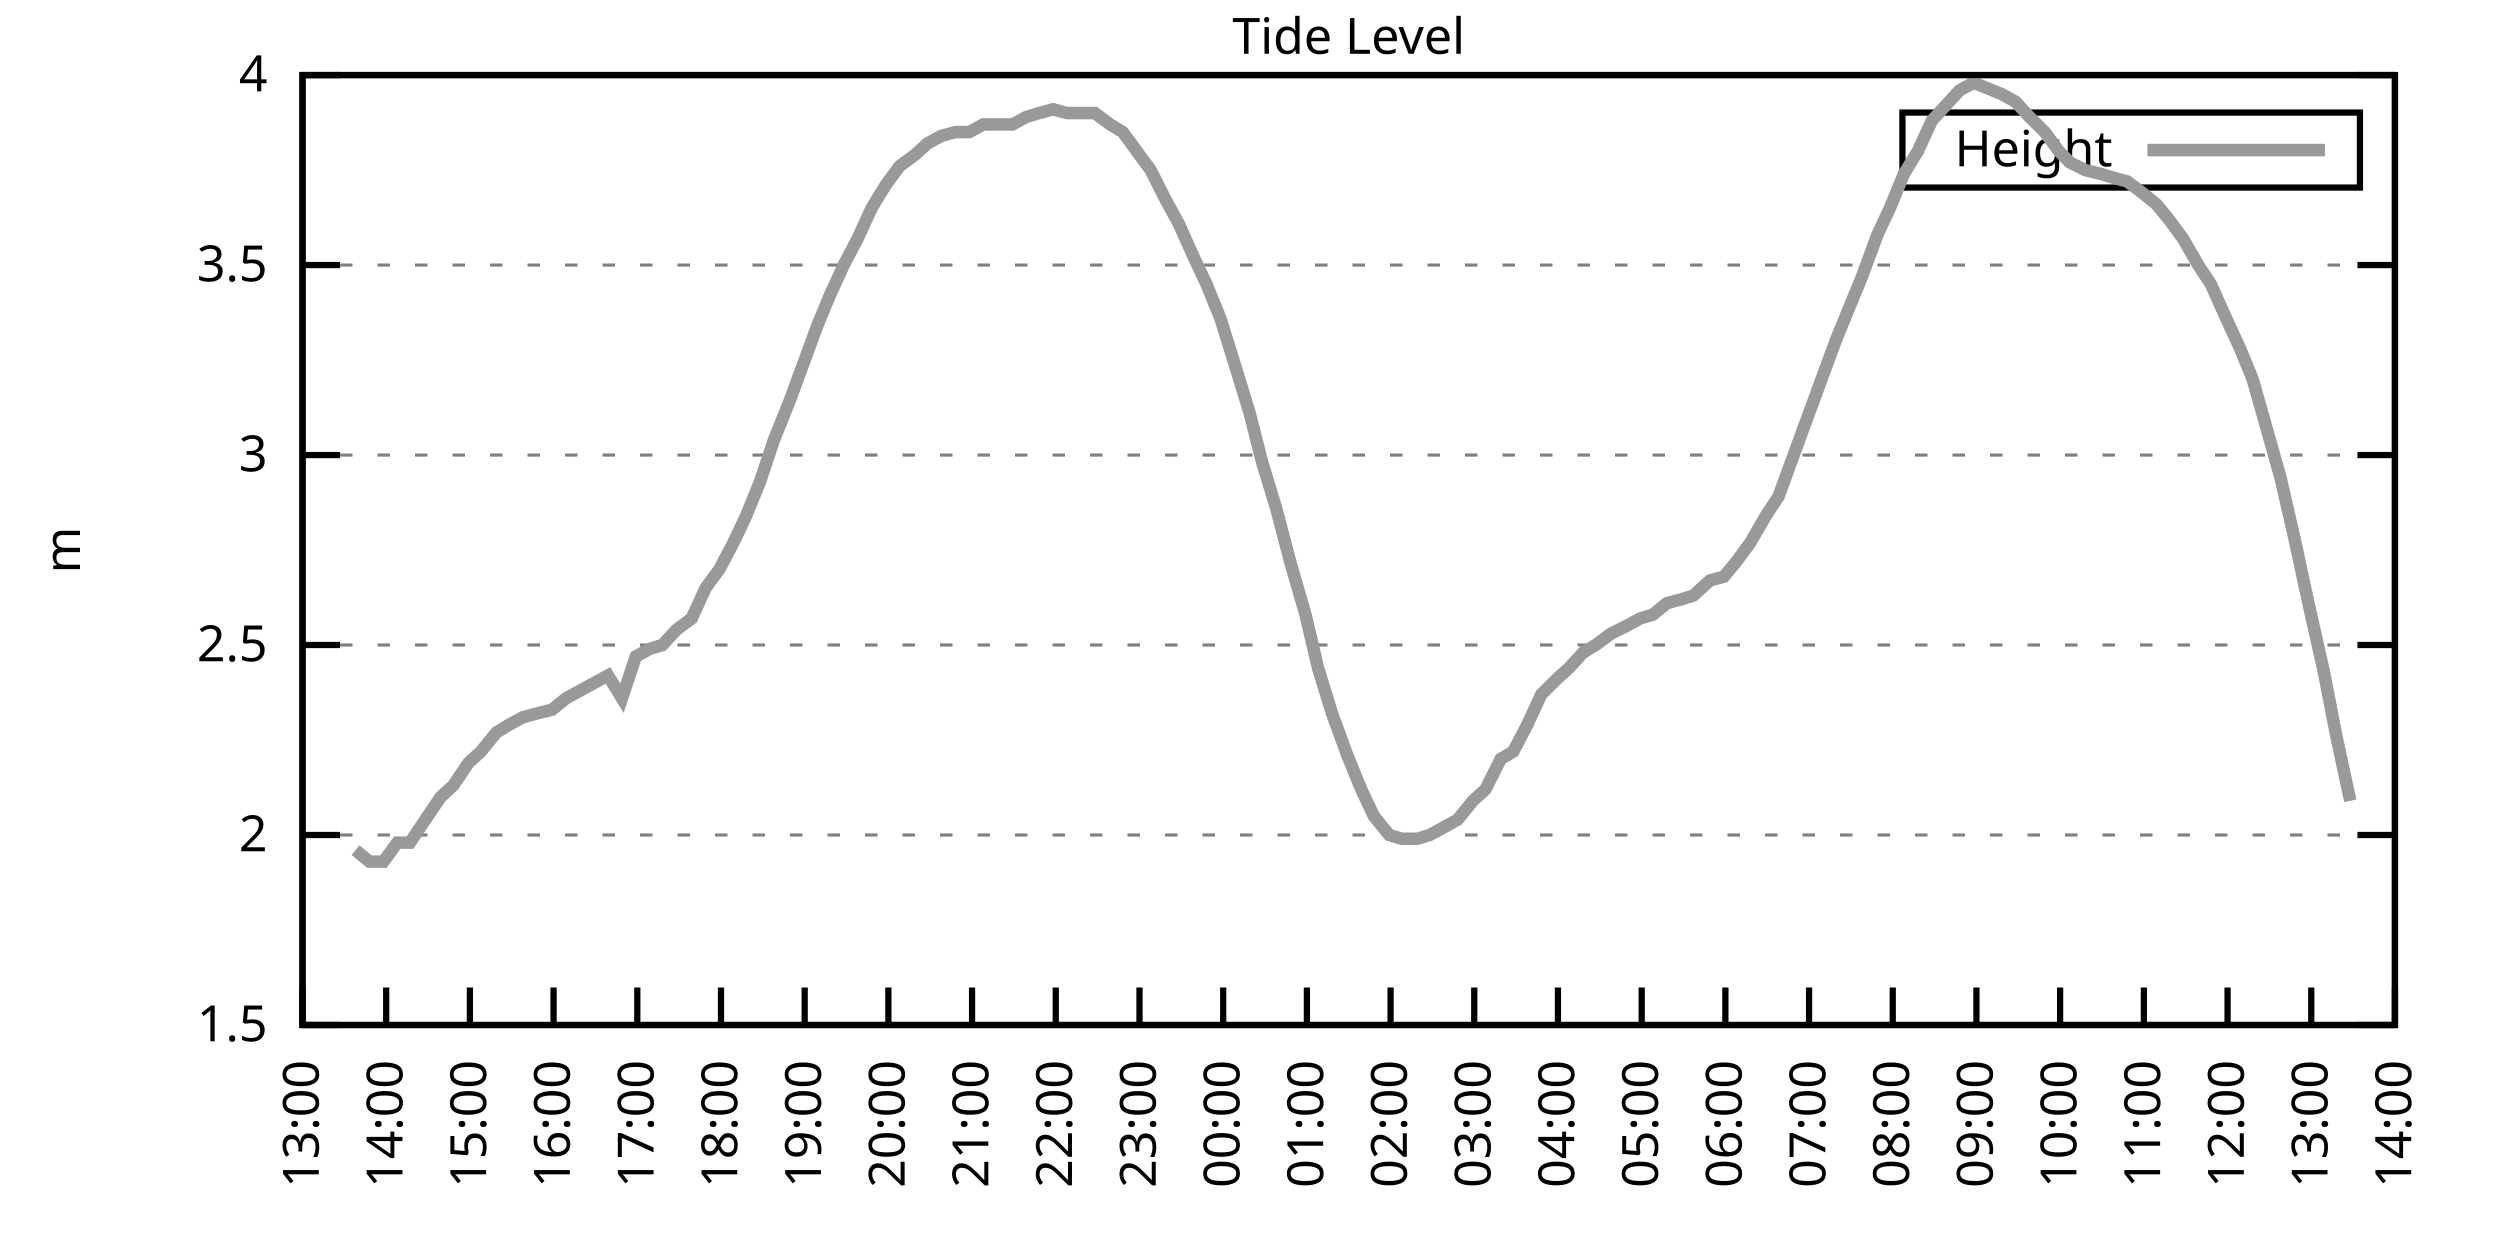
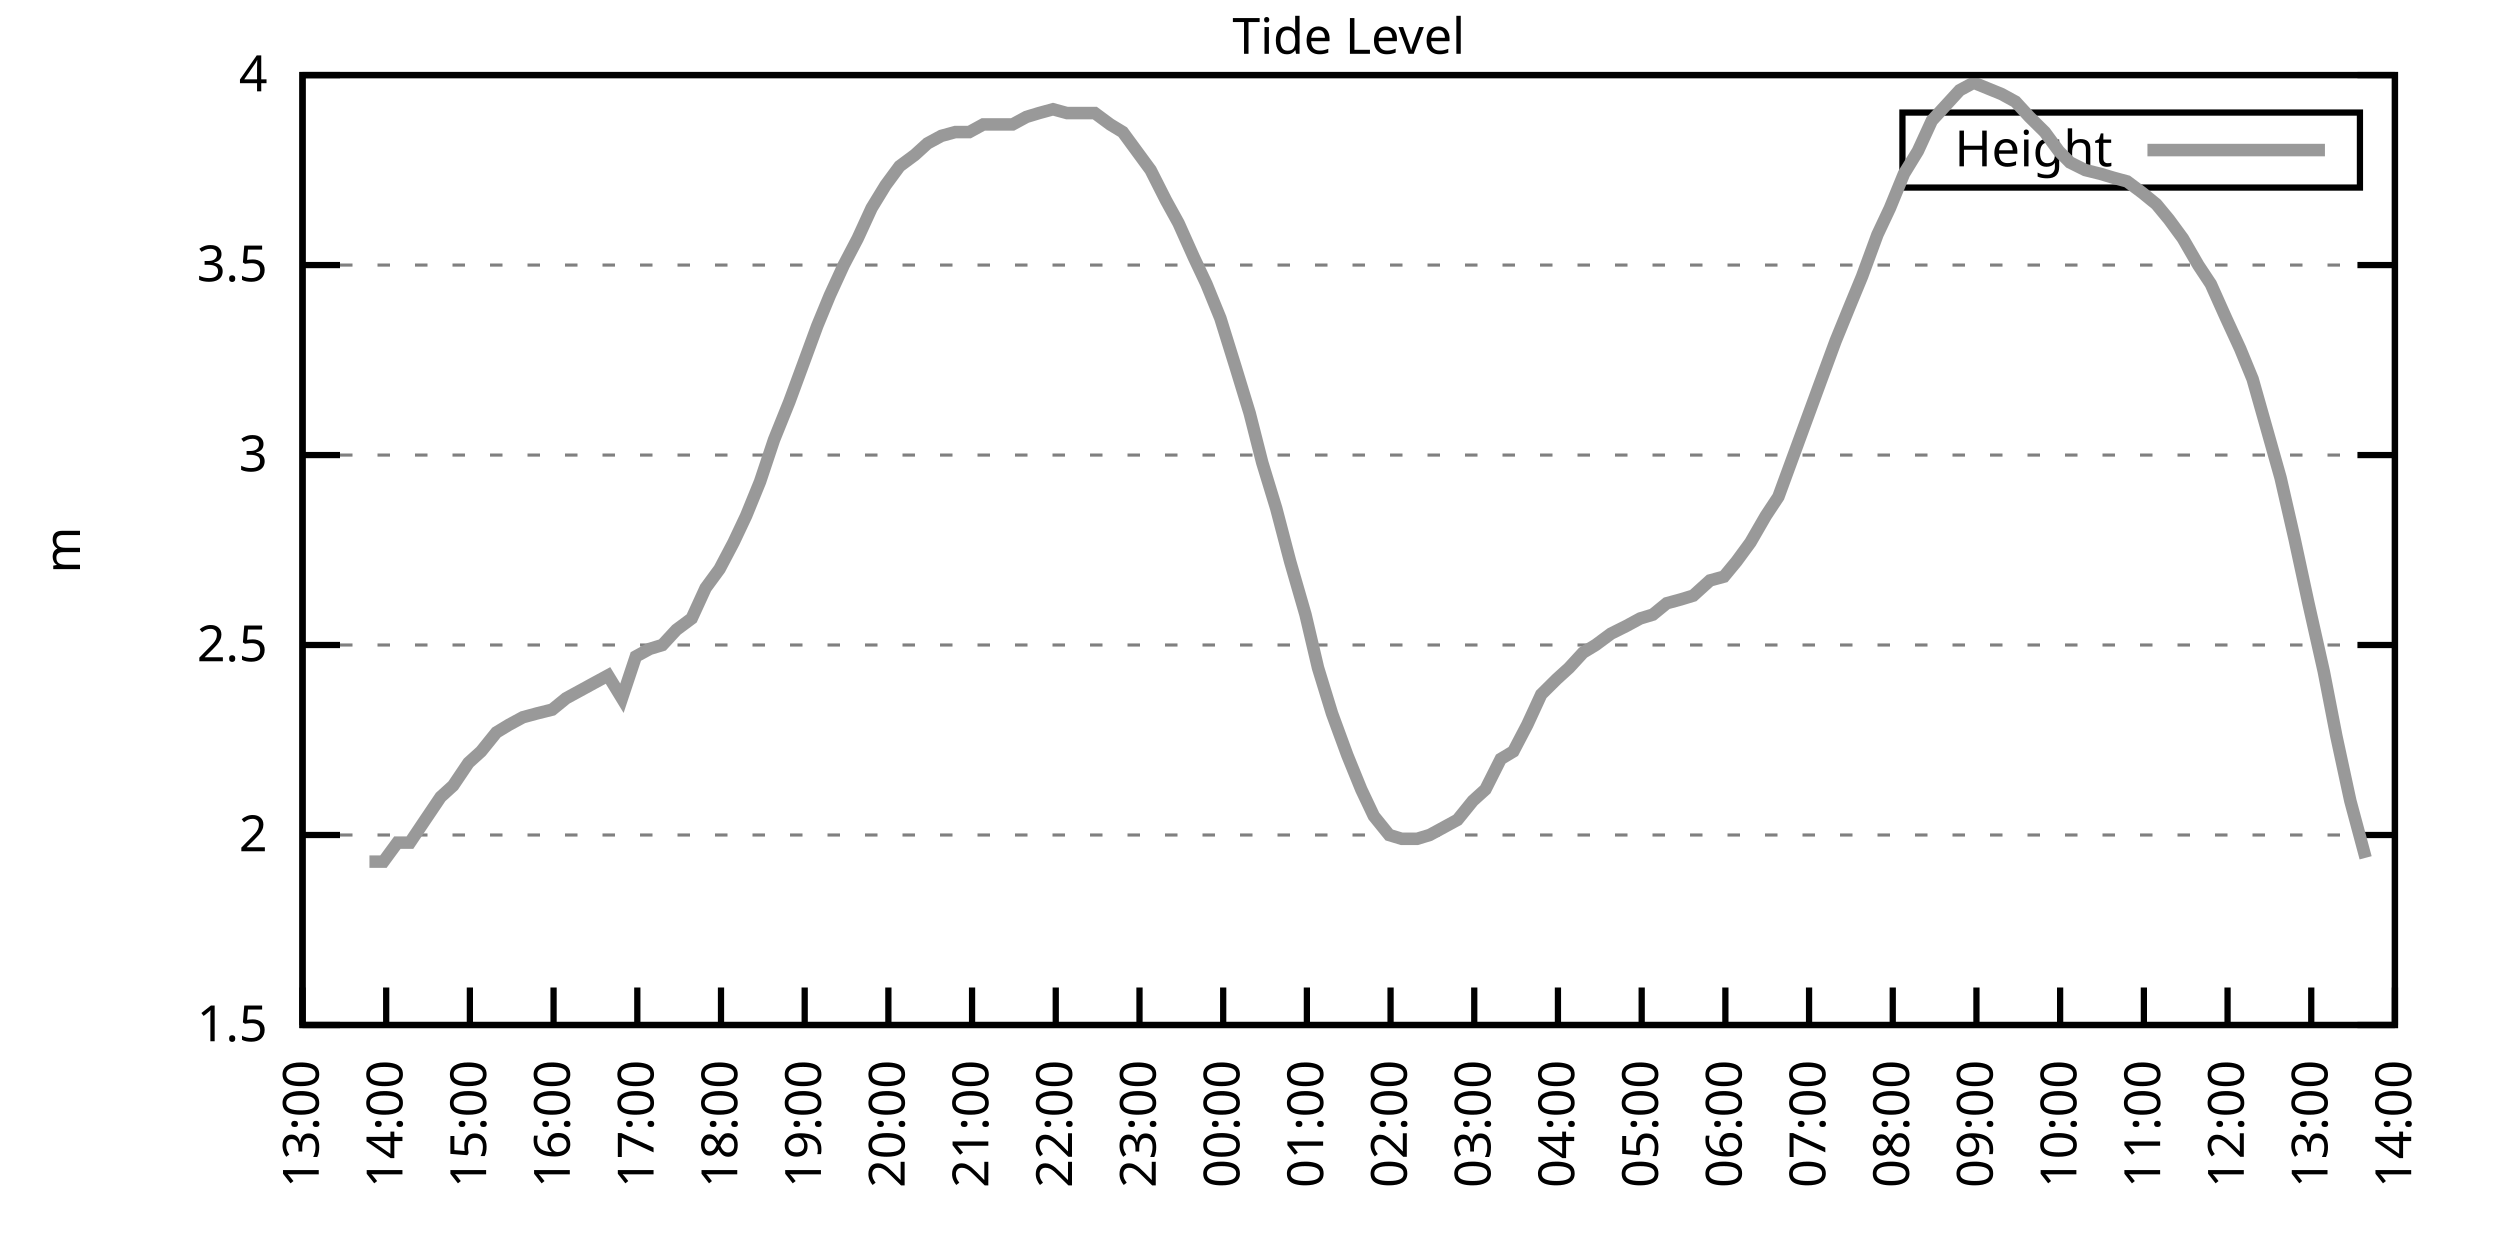
<svg xmlns="http://www.w3.org/2000/svg" xmlns:xlink="http://www.w3.org/1999/xlink" width="400" height="200" viewBox="0 0 400 200">
  <g id="gnuplot_canvas">
    <rect x="0" y="0" width="400" height="200" fill="none" />
    <defs>
      <circle id="gpDot" r="0.5" stroke-width="0.5" stroke="currentColor" />
      <path id="gpPt0" stroke-width="0.333" stroke="currentColor" d="M-1,0 h2 M0,-1 v2" />
      <path id="gpPt1" stroke-width="0.333" stroke="currentColor" d="M-1,-1 L1,1 M1,-1 L-1,1" />
      <path id="gpPt2" stroke-width="0.333" stroke="currentColor" d="M-1,0 L1,0 M0,-1 L0,1 M-1,-1 L1,1 M-1,1 L1,-1" />
      <rect id="gpPt3" stroke-width="0.333" stroke="currentColor" x="-1" y="-1" width="2" height="2" />
      <rect id="gpPt4" stroke-width="0.333" stroke="currentColor" fill="currentColor" x="-1" y="-1" width="2" height="2" />
      <circle id="gpPt5" stroke-width="0.333" stroke="currentColor" cx="0" cy="0" r="1" />
      <use xlink:href="#gpPt5" id="gpPt6" fill="currentColor" stroke="none" />
      <path id="gpPt7" stroke-width="0.333" stroke="currentColor" d="M0,-1.33 L-1.33,0.67 L1.33,0.67 z" />
      <use xlink:href="#gpPt7" id="gpPt8" fill="currentColor" stroke="none" />
      <use xlink:href="#gpPt7" id="gpPt9" stroke="currentColor" transform="rotate(180)" />
      <use xlink:href="#gpPt9" id="gpPt10" fill="currentColor" stroke="none" />
      <use xlink:href="#gpPt3" id="gpPt11" stroke="currentColor" transform="rotate(45)" />
      <use xlink:href="#gpPt11" id="gpPt12" fill="currentColor" stroke="none" />
      <path id="gpPt13" stroke-width="0.333" stroke="currentColor" d="M0,1.330 L1.265,0.411 L0.782,-1.067 L-0.782,-1.076 L-1.265,0.411 z" />
      <use xlink:href="#gpPt13" id="gpPt14" fill="currentColor" stroke="none" />
      <filter id="textbox" filterUnits="objectBoundingBox" x="0" y="0" height="1" width="1">
        <feFlood flood-color="white" flood-opacity="1" result="bgnd" />
        <feComposite in="SourceGraphic" in2="bgnd" operator="atop" />
      </filter>
      <filter id="greybox" filterUnits="objectBoundingBox" x="0" y="0" height="1" width="1">
        <feFlood flood-color="lightgrey" flood-opacity="1" result="grey" />
        <feComposite in="SourceGraphic" in2="grey" operator="atop" />
      </filter>
    </defs>
    <g fill="none" color="white" stroke="currentColor" stroke-width="1.00" stroke-linecap="butt" stroke-linejoin="miter">
</g>
    <g fill="none" color="black" stroke="currentColor" stroke-width="1.00" stroke-linecap="butt" stroke-linejoin="miter">
      <g stroke="none" shape-rendering="crispEdges">
        <polygon fill="rgb(255, 255, 255)" points="48.40,164.00 383.18,164.00 383.18,12.02 48.40,12.02 " />
      </g>
    </g>
    <g fill="none" color="black" stroke="currentColor" stroke-width="1.00" stroke-linecap="butt" stroke-linejoin="miter">
</g>
    <g fill="none" color="black" stroke="black" stroke-width="0.50" stroke-linecap="butt" stroke-linejoin="miter">
</g>
    <g fill="none" color="gray" stroke="currentColor" stroke-width="0.50" stroke-linecap="butt" stroke-linejoin="miter">
      <path stroke="gray" stroke-dasharray="2,4" class="gridline" d="M48.40,164.00 L383.19,164.00  " />
    </g>
    <g fill="none" color="gray" stroke="gray" stroke-width="1.00" stroke-linecap="butt" stroke-linejoin="miter">
</g>
    <g fill="none" color="black" stroke="currentColor" stroke-width="1.00" stroke-linecap="butt" stroke-linejoin="miter">
      <path stroke="black" d="M48.40,164.00 L54.40,164.00 M383.19,164.00 L377.19,164.00  " />
      <g transform="translate(42.80,166.60)" stroke="none" fill="black" font-family="Sans" font-size="8.00" text-anchor="end">
        <text>
          <tspan font-family="Sans"> 1.5</tspan>
        </text>
      </g>
    </g>
    <g fill="none" color="black" stroke="currentColor" stroke-width="1.00" stroke-linecap="butt" stroke-linejoin="miter">
</g>
    <g fill="none" color="black" stroke="black" stroke-width="0.50" stroke-linecap="butt" stroke-linejoin="miter">
</g>
    <g fill="none" color="gray" stroke="currentColor" stroke-width="0.50" stroke-linecap="butt" stroke-linejoin="miter">
      <path stroke="gray" stroke-dasharray="2,4" class="gridline" d="M48.40,133.60 L383.19,133.60  " />
    </g>
    <g fill="none" color="gray" stroke="gray" stroke-width="1.00" stroke-linecap="butt" stroke-linejoin="miter">
</g>
    <g fill="none" color="black" stroke="currentColor" stroke-width="1.00" stroke-linecap="butt" stroke-linejoin="miter">
      <path stroke="black" d="M48.40,133.60 L54.40,133.60 M383.19,133.60 L377.19,133.60  " />
      <g transform="translate(42.80,136.20)" stroke="none" fill="black" font-family="Sans" font-size="8.00" text-anchor="end">
        <text>
          <tspan font-family="Sans"> 2</tspan>
        </text>
      </g>
    </g>
    <g fill="none" color="black" stroke="currentColor" stroke-width="1.00" stroke-linecap="butt" stroke-linejoin="miter">
</g>
    <g fill="none" color="black" stroke="black" stroke-width="0.50" stroke-linecap="butt" stroke-linejoin="miter">
</g>
    <g fill="none" color="gray" stroke="currentColor" stroke-width="0.50" stroke-linecap="butt" stroke-linejoin="miter">
      <path stroke="gray" stroke-dasharray="2,4" class="gridline" d="M48.40,103.20 L383.19,103.20  " />
    </g>
    <g fill="none" color="gray" stroke="gray" stroke-width="1.00" stroke-linecap="butt" stroke-linejoin="miter">
</g>
    <g fill="none" color="black" stroke="currentColor" stroke-width="1.00" stroke-linecap="butt" stroke-linejoin="miter">
      <path stroke="black" d="M48.40,103.20 L54.40,103.20 M383.19,103.20 L377.19,103.20  " />
      <g transform="translate(42.80,105.80)" stroke="none" fill="black" font-family="Sans" font-size="8.00" text-anchor="end">
        <text>
          <tspan font-family="Sans"> 2.5</tspan>
        </text>
      </g>
    </g>
    <g fill="none" color="black" stroke="currentColor" stroke-width="1.00" stroke-linecap="butt" stroke-linejoin="miter">
</g>
    <g fill="none" color="black" stroke="black" stroke-width="0.50" stroke-linecap="butt" stroke-linejoin="miter">
</g>
    <g fill="none" color="gray" stroke="currentColor" stroke-width="0.50" stroke-linecap="butt" stroke-linejoin="miter">
      <path stroke="gray" stroke-dasharray="2,4" class="gridline" d="M48.40,72.81 L383.19,72.81  " />
    </g>
    <g fill="none" color="gray" stroke="gray" stroke-width="1.00" stroke-linecap="butt" stroke-linejoin="miter">
</g>
    <g fill="none" color="black" stroke="currentColor" stroke-width="1.00" stroke-linecap="butt" stroke-linejoin="miter">
      <path stroke="black" d="M48.40,72.81 L54.40,72.81 M383.19,72.81 L377.19,72.81  " />
      <g transform="translate(42.80,75.41)" stroke="none" fill="black" font-family="Sans" font-size="8.00" text-anchor="end">
        <text>
          <tspan font-family="Sans"> 3</tspan>
        </text>
      </g>
    </g>
    <g fill="none" color="black" stroke="currentColor" stroke-width="1.00" stroke-linecap="butt" stroke-linejoin="miter">
</g>
    <g fill="none" color="black" stroke="black" stroke-width="0.50" stroke-linecap="butt" stroke-linejoin="miter">
</g>
    <g fill="none" color="gray" stroke="currentColor" stroke-width="0.50" stroke-linecap="butt" stroke-linejoin="miter">
      <path stroke="gray" stroke-dasharray="2,4" class="gridline" d="M48.40,42.41 L383.19,42.41  " />
    </g>
    <g fill="none" color="gray" stroke="gray" stroke-width="1.00" stroke-linecap="butt" stroke-linejoin="miter">
</g>
    <g fill="none" color="black" stroke="currentColor" stroke-width="1.00" stroke-linecap="butt" stroke-linejoin="miter">
      <path stroke="black" d="M48.40,42.41 L54.40,42.41 M383.19,42.41 L377.19,42.41  " />
      <g transform="translate(42.80,45.01)" stroke="none" fill="black" font-family="Sans" font-size="8.00" text-anchor="end">
        <text>
          <tspan font-family="Sans"> 3.5</tspan>
        </text>
      </g>
    </g>
    <g fill="none" color="black" stroke="currentColor" stroke-width="1.00" stroke-linecap="butt" stroke-linejoin="miter">
</g>
    <g fill="none" color="black" stroke="black" stroke-width="0.50" stroke-linecap="butt" stroke-linejoin="miter">
</g>
    <g fill="none" color="gray" stroke="currentColor" stroke-width="0.50" stroke-linecap="butt" stroke-linejoin="miter">
      <path stroke="gray" stroke-dasharray="2,4" class="gridline" d="M48.40,12.01 L383.19,12.01  " />
    </g>
    <g fill="none" color="gray" stroke="gray" stroke-width="1.00" stroke-linecap="butt" stroke-linejoin="miter">
</g>
    <g fill="none" color="black" stroke="currentColor" stroke-width="1.00" stroke-linecap="butt" stroke-linejoin="miter">
      <path stroke="black" d="M48.40,12.01 L54.40,12.01 M383.19,12.01 L377.19,12.01  " />
      <g transform="translate(42.80,14.61)" stroke="none" fill="black" font-family="Sans" font-size="8.00" text-anchor="end">
        <text>
          <tspan font-family="Sans"> 4</tspan>
        </text>
      </g>
    </g>
    <g fill="none" color="black" stroke="currentColor" stroke-width="1.00" stroke-linecap="butt" stroke-linejoin="miter">
      <path stroke="black" d="M48.40,164.00 L48.40,158.00  " />
      <g transform="translate(51.00,169.60) rotate(270.00)" stroke="none" fill="black" font-family="Sans" font-size="8.00" text-anchor="end">
        <text>
          <tspan font-family="Sans">13:00</tspan>
        </text>
      </g>
    </g>
    <g fill="none" color="black" stroke="currentColor" stroke-width="1.00" stroke-linecap="butt" stroke-linejoin="miter">
      <path stroke="black" d="M61.79,164.00 L61.79,158.00  " />
      <g transform="translate(64.39,169.60) rotate(270.00)" stroke="none" fill="black" font-family="Sans" font-size="8.00" text-anchor="end">
        <text>
          <tspan font-family="Sans">14:00</tspan>
        </text>
      </g>
    </g>
    <g fill="none" color="black" stroke="currentColor" stroke-width="1.00" stroke-linecap="butt" stroke-linejoin="miter">
      <path stroke="black" d="M75.18,164.00 L75.18,158.00  " />
      <g transform="translate(77.78,169.60) rotate(270.00)" stroke="none" fill="black" font-family="Sans" font-size="8.00" text-anchor="end">
        <text>
          <tspan font-family="Sans">15:00</tspan>
        </text>
      </g>
    </g>
    <g fill="none" color="black" stroke="currentColor" stroke-width="1.00" stroke-linecap="butt" stroke-linejoin="miter">
      <path stroke="black" d="M88.57,164.00 L88.57,158.00  " />
      <g transform="translate(91.17,169.60) rotate(270.00)" stroke="none" fill="black" font-family="Sans" font-size="8.00" text-anchor="end">
        <text>
          <tspan font-family="Sans">16:00</tspan>
        </text>
      </g>
    </g>
    <g fill="none" color="black" stroke="currentColor" stroke-width="1.00" stroke-linecap="butt" stroke-linejoin="miter">
      <path stroke="black" d="M101.97,164.00 L101.97,158.00  " />
      <g transform="translate(104.57,169.60) rotate(270.00)" stroke="none" fill="black" font-family="Sans" font-size="8.00" text-anchor="end">
        <text>
          <tspan font-family="Sans">17:00</tspan>
        </text>
      </g>
    </g>
    <g fill="none" color="black" stroke="currentColor" stroke-width="1.00" stroke-linecap="butt" stroke-linejoin="miter">
      <path stroke="black" d="M115.36,164.00 L115.36,158.00  " />
      <g transform="translate(117.96,169.60) rotate(270.00)" stroke="none" fill="black" font-family="Sans" font-size="8.00" text-anchor="end">
        <text>
          <tspan font-family="Sans">18:00</tspan>
        </text>
      </g>
    </g>
    <g fill="none" color="black" stroke="currentColor" stroke-width="1.00" stroke-linecap="butt" stroke-linejoin="miter">
      <path stroke="black" d="M128.75,164.00 L128.75,158.00  " />
      <g transform="translate(131.35,169.60) rotate(270.00)" stroke="none" fill="black" font-family="Sans" font-size="8.00" text-anchor="end">
        <text>
          <tspan font-family="Sans">19:00</tspan>
        </text>
      </g>
    </g>
    <g fill="none" color="black" stroke="currentColor" stroke-width="1.00" stroke-linecap="butt" stroke-linejoin="miter">
      <path stroke="black" d="M142.14,164.00 L142.14,158.00  " />
      <g transform="translate(144.74,169.60) rotate(270.00)" stroke="none" fill="black" font-family="Sans" font-size="8.00" text-anchor="end">
        <text>
          <tspan font-family="Sans">20:00</tspan>
        </text>
      </g>
    </g>
    <g fill="none" color="black" stroke="currentColor" stroke-width="1.00" stroke-linecap="butt" stroke-linejoin="miter">
      <path stroke="black" d="M155.53,164.00 L155.53,158.00  " />
      <g transform="translate(158.13,169.60) rotate(270.00)" stroke="none" fill="black" font-family="Sans" font-size="8.00" text-anchor="end">
        <text>
          <tspan font-family="Sans">21:00</tspan>
        </text>
      </g>
    </g>
    <g fill="none" color="black" stroke="currentColor" stroke-width="1.00" stroke-linecap="butt" stroke-linejoin="miter">
      <path stroke="black" d="M168.92,164.00 L168.92,158.00  " />
      <g transform="translate(171.52,169.60) rotate(270.00)" stroke="none" fill="black" font-family="Sans" font-size="8.00" text-anchor="end">
        <text>
          <tspan font-family="Sans">22:00</tspan>
        </text>
      </g>
    </g>
    <g fill="none" color="black" stroke="currentColor" stroke-width="1.00" stroke-linecap="butt" stroke-linejoin="miter">
      <path stroke="black" d="M182.32,164.00 L182.32,158.00  " />
      <g transform="translate(184.92,169.60) rotate(270.00)" stroke="none" fill="black" font-family="Sans" font-size="8.00" text-anchor="end">
        <text>
          <tspan font-family="Sans">23:00</tspan>
        </text>
      </g>
    </g>
    <g fill="none" color="black" stroke="currentColor" stroke-width="1.00" stroke-linecap="butt" stroke-linejoin="miter">
      <path stroke="black" d="M195.71,164.00 L195.71,158.00  " />
      <g transform="translate(198.31,169.60) rotate(270.00)" stroke="none" fill="black" font-family="Sans" font-size="8.00" text-anchor="end">
        <text>
          <tspan font-family="Sans">00:00</tspan>
        </text>
      </g>
    </g>
    <g fill="none" color="black" stroke="currentColor" stroke-width="1.00" stroke-linecap="butt" stroke-linejoin="miter">
      <path stroke="black" d="M209.10,164.00 L209.10,158.00  " />
      <g transform="translate(211.70,169.60) rotate(270.00)" stroke="none" fill="black" font-family="Sans" font-size="8.00" text-anchor="end">
        <text>
          <tspan font-family="Sans">01:00</tspan>
        </text>
      </g>
    </g>
    <g fill="none" color="black" stroke="currentColor" stroke-width="1.00" stroke-linecap="butt" stroke-linejoin="miter">
      <path stroke="black" d="M222.49,164.00 L222.49,158.00  " />
      <g transform="translate(225.09,169.60) rotate(270.00)" stroke="none" fill="black" font-family="Sans" font-size="8.00" text-anchor="end">
        <text>
          <tspan font-family="Sans">02:00</tspan>
        </text>
      </g>
    </g>
    <g fill="none" color="black" stroke="currentColor" stroke-width="1.00" stroke-linecap="butt" stroke-linejoin="miter">
      <path stroke="black" d="M235.88,164.00 L235.88,158.00  " />
      <g transform="translate(238.48,169.60) rotate(270.00)" stroke="none" fill="black" font-family="Sans" font-size="8.00" text-anchor="end">
        <text>
          <tspan font-family="Sans">03:00</tspan>
        </text>
      </g>
    </g>
    <g fill="none" color="black" stroke="currentColor" stroke-width="1.00" stroke-linecap="butt" stroke-linejoin="miter">
      <path stroke="black" d="M249.27,164.00 L249.27,158.00  " />
      <g transform="translate(251.87,169.60) rotate(270.00)" stroke="none" fill="black" font-family="Sans" font-size="8.00" text-anchor="end">
        <text>
          <tspan font-family="Sans">04:00</tspan>
        </text>
      </g>
    </g>
    <g fill="none" color="black" stroke="currentColor" stroke-width="1.00" stroke-linecap="butt" stroke-linejoin="miter">
      <path stroke="black" d="M262.67,164.00 L262.67,158.00  " />
      <g transform="translate(265.27,169.60) rotate(270.00)" stroke="none" fill="black" font-family="Sans" font-size="8.00" text-anchor="end">
        <text>
          <tspan font-family="Sans">05:00</tspan>
        </text>
      </g>
    </g>
    <g fill="none" color="black" stroke="currentColor" stroke-width="1.00" stroke-linecap="butt" stroke-linejoin="miter">
      <path stroke="black" d="M276.06,164.00 L276.06,158.00  " />
      <g transform="translate(278.66,169.60) rotate(270.00)" stroke="none" fill="black" font-family="Sans" font-size="8.00" text-anchor="end">
        <text>
          <tspan font-family="Sans">06:00</tspan>
        </text>
      </g>
    </g>
    <g fill="none" color="black" stroke="currentColor" stroke-width="1.00" stroke-linecap="butt" stroke-linejoin="miter">
      <path stroke="black" d="M289.45,164.00 L289.45,158.00  " />
      <g transform="translate(292.05,169.60) rotate(270.00)" stroke="none" fill="black" font-family="Sans" font-size="8.00" text-anchor="end">
        <text>
          <tspan font-family="Sans">07:00</tspan>
        </text>
      </g>
    </g>
    <g fill="none" color="black" stroke="currentColor" stroke-width="1.00" stroke-linecap="butt" stroke-linejoin="miter">
      <path stroke="black" d="M302.84,164.00 L302.84,158.00  " />
      <g transform="translate(305.44,169.60) rotate(270.00)" stroke="none" fill="black" font-family="Sans" font-size="8.00" text-anchor="end">
        <text>
          <tspan font-family="Sans">08:00</tspan>
        </text>
      </g>
    </g>
    <g fill="none" color="black" stroke="currentColor" stroke-width="1.00" stroke-linecap="butt" stroke-linejoin="miter">
      <path stroke="black" d="M316.23,164.00 L316.23,158.00  " />
      <g transform="translate(318.83,169.60) rotate(270.00)" stroke="none" fill="black" font-family="Sans" font-size="8.00" text-anchor="end">
        <text>
          <tspan font-family="Sans">09:00</tspan>
        </text>
      </g>
    </g>
    <g fill="none" color="black" stroke="currentColor" stroke-width="1.00" stroke-linecap="butt" stroke-linejoin="miter">
      <path stroke="black" d="M329.62,164.00 L329.62,158.00  " />
      <g transform="translate(332.22,169.60) rotate(270.00)" stroke="none" fill="black" font-family="Sans" font-size="8.00" text-anchor="end">
        <text>
          <tspan font-family="Sans">10:00</tspan>
        </text>
      </g>
    </g>
    <g fill="none" color="black" stroke="currentColor" stroke-width="1.00" stroke-linecap="butt" stroke-linejoin="miter">
      <path stroke="black" d="M343.02,164.00 L343.02,158.00  " />
      <g transform="translate(345.62,169.60) rotate(270.00)" stroke="none" fill="black" font-family="Sans" font-size="8.00" text-anchor="end">
        <text>
          <tspan font-family="Sans">11:00</tspan>
        </text>
      </g>
    </g>
    <g fill="none" color="black" stroke="currentColor" stroke-width="1.00" stroke-linecap="butt" stroke-linejoin="miter">
      <path stroke="black" d="M356.41,164.00 L356.41,158.00  " />
      <g transform="translate(359.01,169.60) rotate(270.00)" stroke="none" fill="black" font-family="Sans" font-size="8.00" text-anchor="end">
        <text>
          <tspan font-family="Sans">12:00</tspan>
        </text>
      </g>
    </g>
    <g fill="none" color="black" stroke="currentColor" stroke-width="1.00" stroke-linecap="butt" stroke-linejoin="miter">
      <path stroke="black" d="M369.80,164.00 L369.80,158.00  " />
      <g transform="translate(372.40,169.60) rotate(270.00)" stroke="none" fill="black" font-family="Sans" font-size="8.00" text-anchor="end">
        <text>
          <tspan font-family="Sans">13:00</tspan>
        </text>
      </g>
    </g>
    <g fill="none" color="black" stroke="currentColor" stroke-width="1.00" stroke-linecap="butt" stroke-linejoin="miter">
      <path stroke="black" d="M383.19,164.00 L383.19,158.00  " />
      <g transform="translate(385.79,169.60) rotate(270.00)" stroke="none" fill="black" font-family="Sans" font-size="8.00" text-anchor="end">
        <text>
          <tspan font-family="Sans">14:00</tspan>
        </text>
      </g>
    </g>
    <g fill="none" color="black" stroke="currentColor" stroke-width="1.00" stroke-linecap="butt" stroke-linejoin="miter">
</g>
    <g fill="none" color="black" stroke="currentColor" stroke-width="1.00" stroke-linecap="butt" stroke-linejoin="miter">
      <path stroke="black" d="M48.40,12.01 L48.40,164.00 L383.19,164.00 L383.19,12.01 L48.40,12.01 Z  " />
    </g>
    <g fill="none" color="black" stroke="currentColor" stroke-width="1.00" stroke-linecap="butt" stroke-linejoin="miter">
</g>
    <g fill="none" color="black" stroke="currentColor" stroke-width="1.00" stroke-linecap="butt" stroke-linejoin="miter">
      <path stroke="black" d="M304.39,30.01 L304.39,18.01 L377.59,18.01 L377.59,30.01 L304.39,30.01 Z  " />
    </g>
    <g id="Tide_level_plot_1">
      <g fill="none" color="white" stroke="black" stroke-width="2.00" stroke-linecap="butt" stroke-linejoin="miter">
</g>
      <g fill="none" color="black" stroke="currentColor" stroke-width="2.00" stroke-linecap="butt" stroke-linejoin="miter">
        <g transform="translate(337.99,26.61)" stroke="none" fill="black" font-family="Sans" font-size="8.00" text-anchor="end">
          <text>
            <tspan font-family="Sans">Height</tspan>
          </text>
        </g>
      </g>
      <g fill="none" color="black" stroke="currentColor" stroke-width="2.00" stroke-linecap="butt" stroke-linejoin="miter">
-         <path stroke="rgb(153, 153, 153)" d="M343.59,24.01 L371.99,24.01 M56.88,136.03 L59.11,137.86 L61.35,137.86 L63.58,134.82 L65.59,134.82 L68.04,131.17   L70.50,127.52 L72.50,125.70 L74.96,122.05 L76.97,120.23 L79.42,117.19 L81.43,115.97 L83.66,114.76 L85.90,114.15   L88.35,113.54 L90.58,111.72 L92.82,110.50 L95.05,109.28 L97.28,108.07 L99.51,111.72 L101.74,105.03 L103.98,103.81   L105.98,103.20 L108.22,100.77 L110.67,98.95 L112.90,94.08 L115.13,91.04 L117.37,86.79 L119.38,82.53 L121.61,77.06   L123.84,70.37 L126.29,64.29 L128.53,58.21 L130.76,52.14 L132.77,47.27 L135.00,42.41 L137.23,38.15 L139.46,33.29   L141.69,29.64 L143.93,26.60 L146.38,24.78 L148.39,22.95 L150.62,21.74 L152.85,21.13 L155.09,21.13 L157.32,19.91   L159.33,19.91 L162.01,19.91 L164.24,18.70 L166.25,18.09 L168.48,17.48 L170.71,18.09 L173.17,18.09 L175.17,18.09   L177.63,19.91 L179.64,21.13 L181.87,24.17 L184.10,27.21 L186.56,32.07 L188.57,35.72 L191.02,41.19 L193.03,45.45   L195.26,50.92 L197.72,58.82 L199.95,66.12 L201.96,74.02 L204.19,81.32 L206.42,89.83 L208.88,98.34 L210.88,106.85   L213.12,114.15 L215.57,120.83 L217.80,126.31 L219.81,130.56 L222.27,133.60 L224.28,134.21 L226.73,134.21 L228.74,133.60   L230.97,132.39 L233.20,131.17 L235.66,128.13 L237.67,126.31 L240.12,121.44 L242.13,120.23 L244.36,115.97 L246.60,111.11   L249.05,108.68 L251.06,106.85 L253.29,104.42 L255.30,103.20 L257.76,101.38 L260.21,100.16 L262.44,98.95 L264.45,98.34   L266.68,96.52 L268.92,95.91 L270.92,95.30 L273.60,92.87 L275.83,92.26 L277.84,89.83 L280.07,86.79 L282.53,82.53   L284.54,79.49 L286.99,72.81 L289.00,67.33 L291.23,61.25 L293.69,54.57 L295.92,49.10 L297.93,44.23 L300.39,37.54   L302.39,33.29 L304.63,27.82 L306.86,24.17 L309.09,19.31 L311.32,16.87 L313.55,14.44 L315.79,13.23 L320.25,15.05   L322.48,16.27 L324.71,18.70 L327.17,21.13 L329.40,24.17 L331.19,25.99 L333.64,27.21 L336.10,27.82 L338.10,28.42   L340.34,29.03 L342.79,30.86 L345.02,32.68 L347.03,35.11 L349.26,38.15 L351.72,42.41 L353.73,45.45 L356.18,50.92   L358.42,55.78 L360.42,60.65 L362.66,68.55 L364.89,76.45 L367.12,86.18 L369.35,96.52 L371.81,107.46 L373.82,117.80   L376.05,128.13  " />
+         <path stroke="rgb(153, 153, 153)" d="M343.59,24.01 L371.99,24.01 M59.11,137.86 L61.35,137.86 L63.58,134.82 L65.59,134.82 L68.04,131.17 L70.50,127.52   L72.50,125.70 L74.96,122.05 L76.97,120.23 L79.42,117.19 L81.43,115.97 L83.66,114.76 L85.90,114.15 L88.35,113.54   L90.58,111.72 L92.82,110.50 L95.05,109.28 L97.28,108.07 L99.51,111.72 L101.74,105.03 L103.98,103.81 L105.98,103.20   L108.22,100.77 L110.67,98.95 L112.90,94.08 L115.13,91.04 L117.37,86.79 L119.38,82.53 L121.61,77.06 L123.84,70.37   L126.29,64.29 L128.53,58.21 L130.76,52.14 L132.77,47.27 L135.00,42.41 L137.23,38.15 L139.46,33.29 L141.69,29.64   L143.93,26.60 L146.38,24.78 L148.39,22.95 L150.62,21.74 L152.85,21.13 L155.09,21.13 L157.32,19.91 L159.33,19.91   L162.01,19.91 L164.24,18.70 L166.25,18.09 L168.48,17.48 L170.71,18.09 L173.17,18.09 L175.17,18.09 L177.63,19.91   L179.64,21.13 L181.87,24.17 L184.10,27.21 L186.56,32.07 L188.57,35.72 L191.02,41.19 L193.03,45.45 L195.26,50.92   L197.72,58.82 L199.95,66.12 L201.96,74.02 L204.19,81.32 L206.42,89.83 L208.88,98.34 L210.88,106.85 L213.12,114.15   L215.57,120.83 L217.80,126.31 L219.81,130.56 L222.27,133.60 L224.28,134.21 L226.73,134.21 L228.74,133.60 L230.97,132.39   L233.20,131.17 L235.66,128.13 L237.67,126.31 L240.12,121.44 L242.13,120.23 L244.36,115.97 L246.60,111.11 L249.05,108.68   L251.06,106.85 L253.29,104.42 L255.30,103.20 L257.76,101.38 L260.21,100.16 L262.44,98.95 L264.45,98.34 L266.68,96.52   L268.92,95.91 L270.92,95.30 L273.60,92.87 L275.83,92.26 L277.84,89.83 L280.07,86.79 L282.53,82.53 L284.54,79.49   L286.99,72.81 L289.00,67.33 L291.23,61.25 L293.69,54.57 L295.92,49.10 L297.93,44.23 L300.39,37.54 L302.39,33.29   L304.63,27.82 L306.86,24.17 L309.09,19.31 L311.32,16.87 L313.55,14.44 L315.79,13.23 L320.25,15.05 L322.48,16.27   L324.71,18.70 L327.17,21.13 L329.40,24.17 L331.19,25.99 L333.64,27.21 L336.10,27.82 L338.10,28.42 L340.34,29.03   L342.79,30.86 L345.02,32.68 L347.03,35.11 L349.26,38.15 L351.72,42.41 L353.73,45.45 L356.18,50.92 L358.42,55.78   L360.42,60.65 L362.66,68.55 L364.89,76.45 L367.12,86.18 L369.35,96.52 L371.81,107.46 L373.82,117.80 L376.05,128.13   L378.50,137.25  " />
      </g>
    </g>
    <g fill="none" color="black" stroke="currentColor" stroke-width="2.00" stroke-linecap="butt" stroke-linejoin="miter">
</g>
    <g fill="none" color="black" stroke="black" stroke-width="1.00" stroke-linecap="butt" stroke-linejoin="miter">
</g>
    <g fill="none" color="black" stroke="currentColor" stroke-width="1.00" stroke-linecap="butt" stroke-linejoin="miter">
      <path stroke="black" d="M48.40,12.01 L48.40,164.00 L383.19,164.00 L383.19,12.01 L48.40,12.01 Z  " />
      <g transform="translate(12.80,88.01) rotate(270.00)" stroke="none" fill="black" font-family="Sans" font-size="8.00" text-anchor="middle">
        <text>
          <tspan font-family="Sans">m</tspan>
        </text>
      </g>
    </g>
    <g fill="none" color="black" stroke="currentColor" stroke-width="1.00" stroke-linecap="butt" stroke-linejoin="miter">
</g>
    <g fill="none" color="black" stroke="currentColor" stroke-width="1.00" stroke-linecap="butt" stroke-linejoin="miter">
      <g transform="translate(215.79,8.61)" stroke="none" fill="black" font-family="Sans" font-size="8.00" text-anchor="middle">
        <text>
          <tspan font-family="Sans">Tide Level</tspan>
        </text>
      </g>
    </g>
    <g fill="none" color="black" stroke="currentColor" stroke-width="1.00" stroke-linecap="butt" stroke-linejoin="miter">
</g>
  </g>
</svg>
